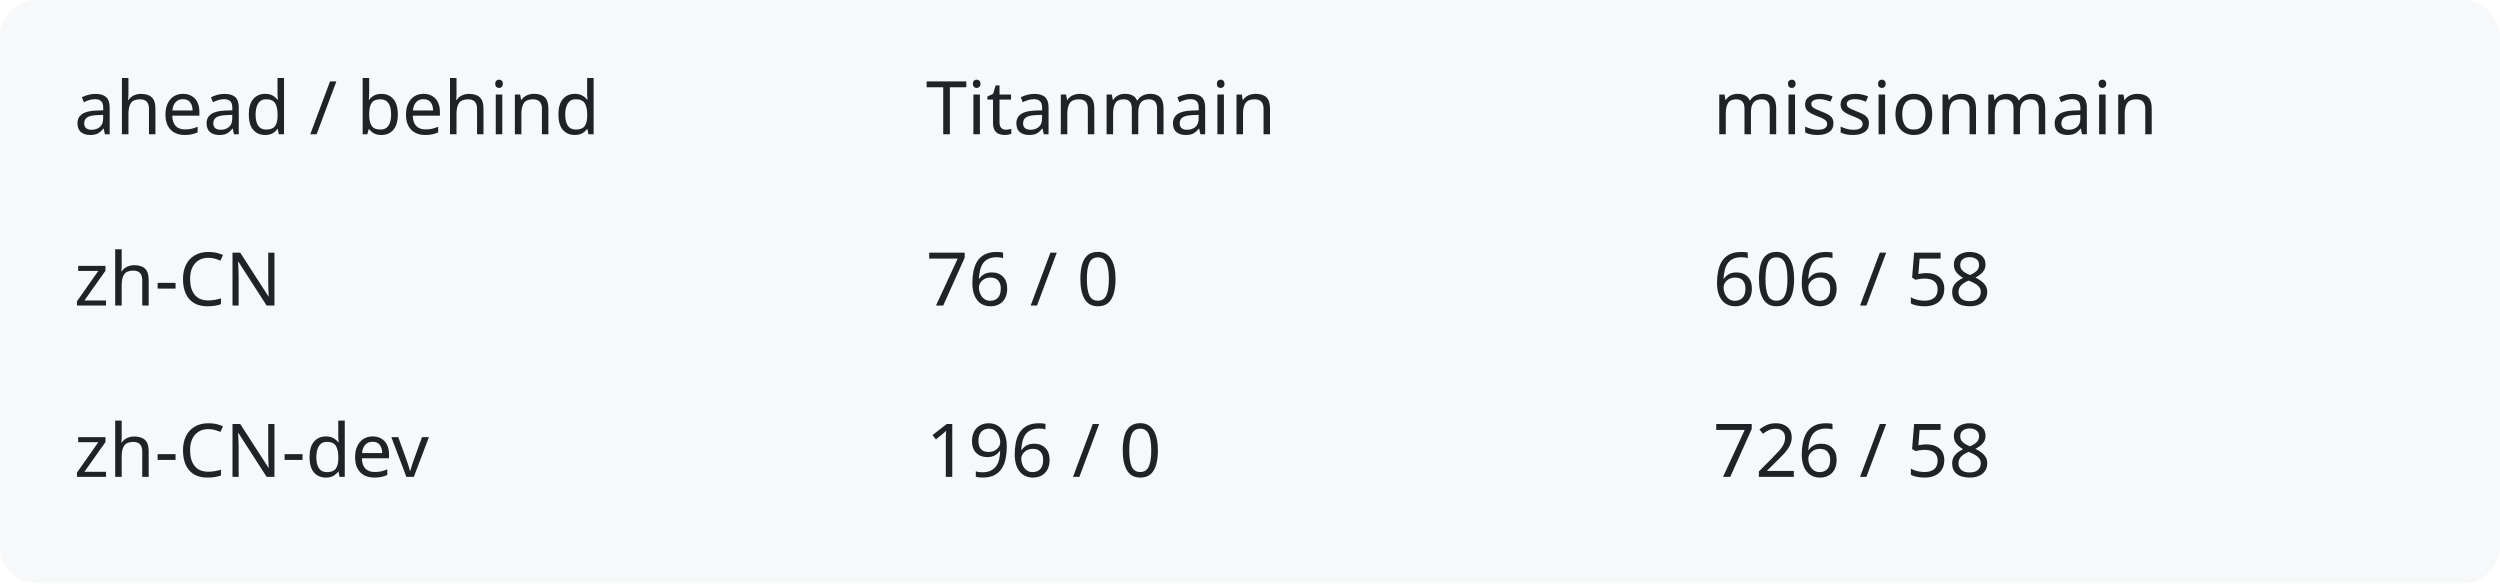
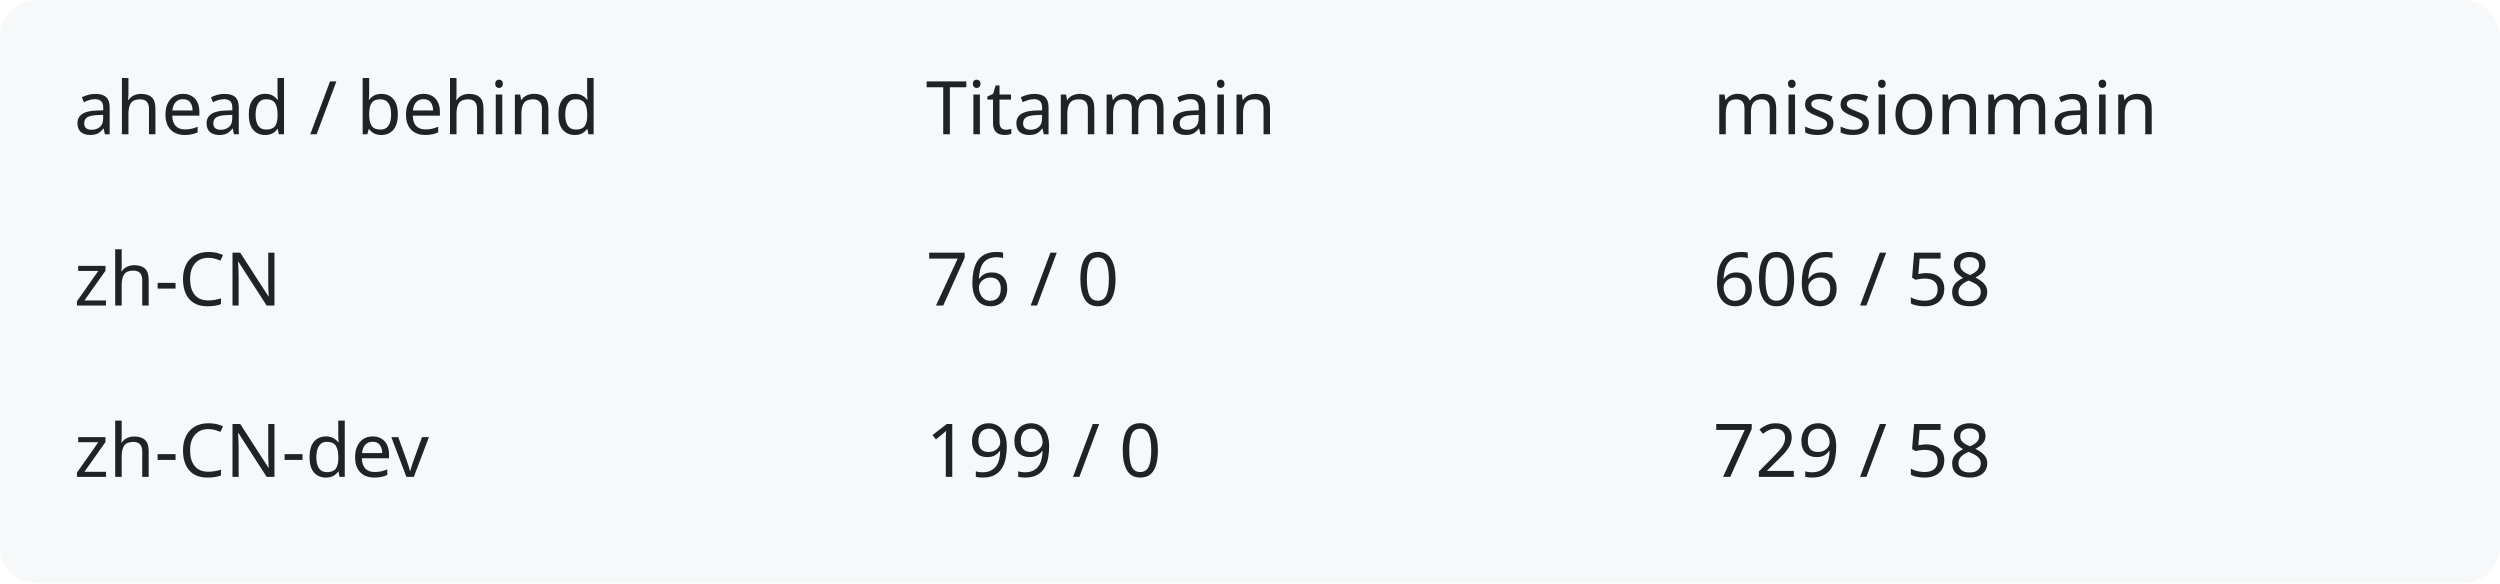
<svg xmlns="http://www.w3.org/2000/svg" width="540" height="126" viewBox="0 0 540 126" role="img" aria-labelledby="title description">
  <rect width="540" height="126" rx="8" fill="#f6f8fa" />
  <g fill="#1f2328" font-family="system-ui,sans-serif" font-size="16">
    <text x="16" y="29">ahead / behind</text>
    <text x="200" y="29">Titanmain</text>
    <text x="370" y="29">missionmain</text>
    <text x="16" y="66">zh-CN</text>
    <text x="200" y="66">76 / 0</text>
    <text x="370" y="66">606 / 58</text>
    <text x="16" y="103">zh-CN-dev</text>
-     <text x="200" y="103">196 / 0</text>
-     <text x="370" y="103">726 / 58</text>
+     <text x="200" y="103">199 / 0</text>
+     <text x="370" y="103">729 / 58</text>
  </g>
</svg>
